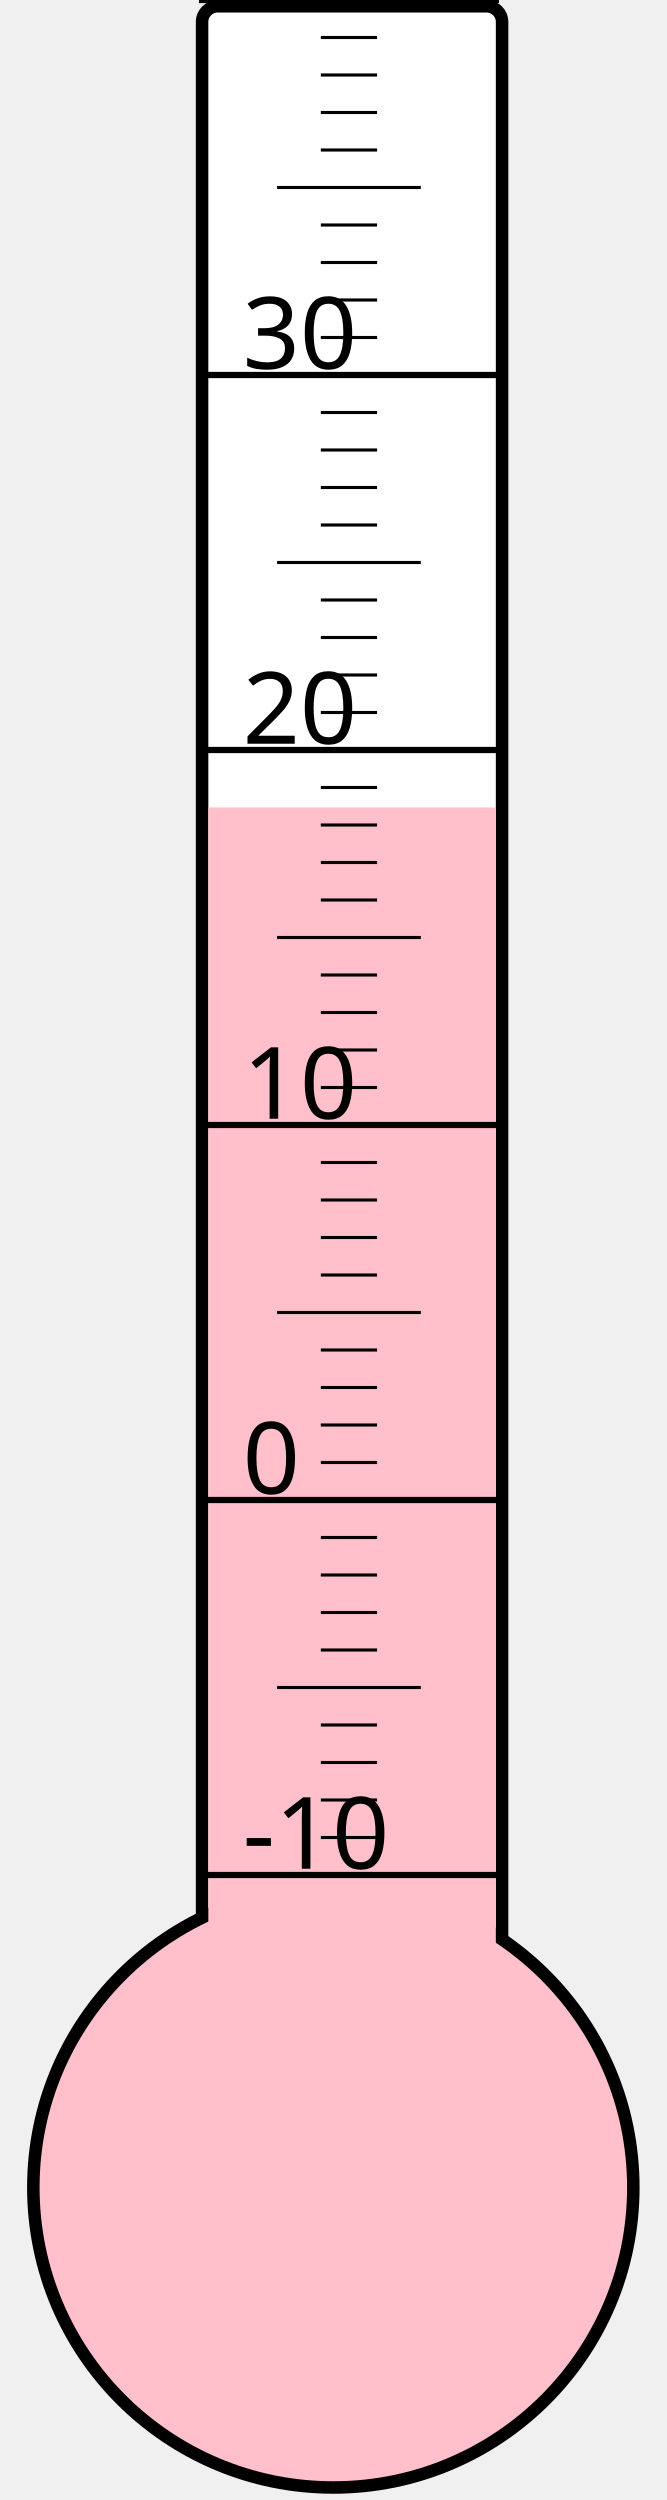
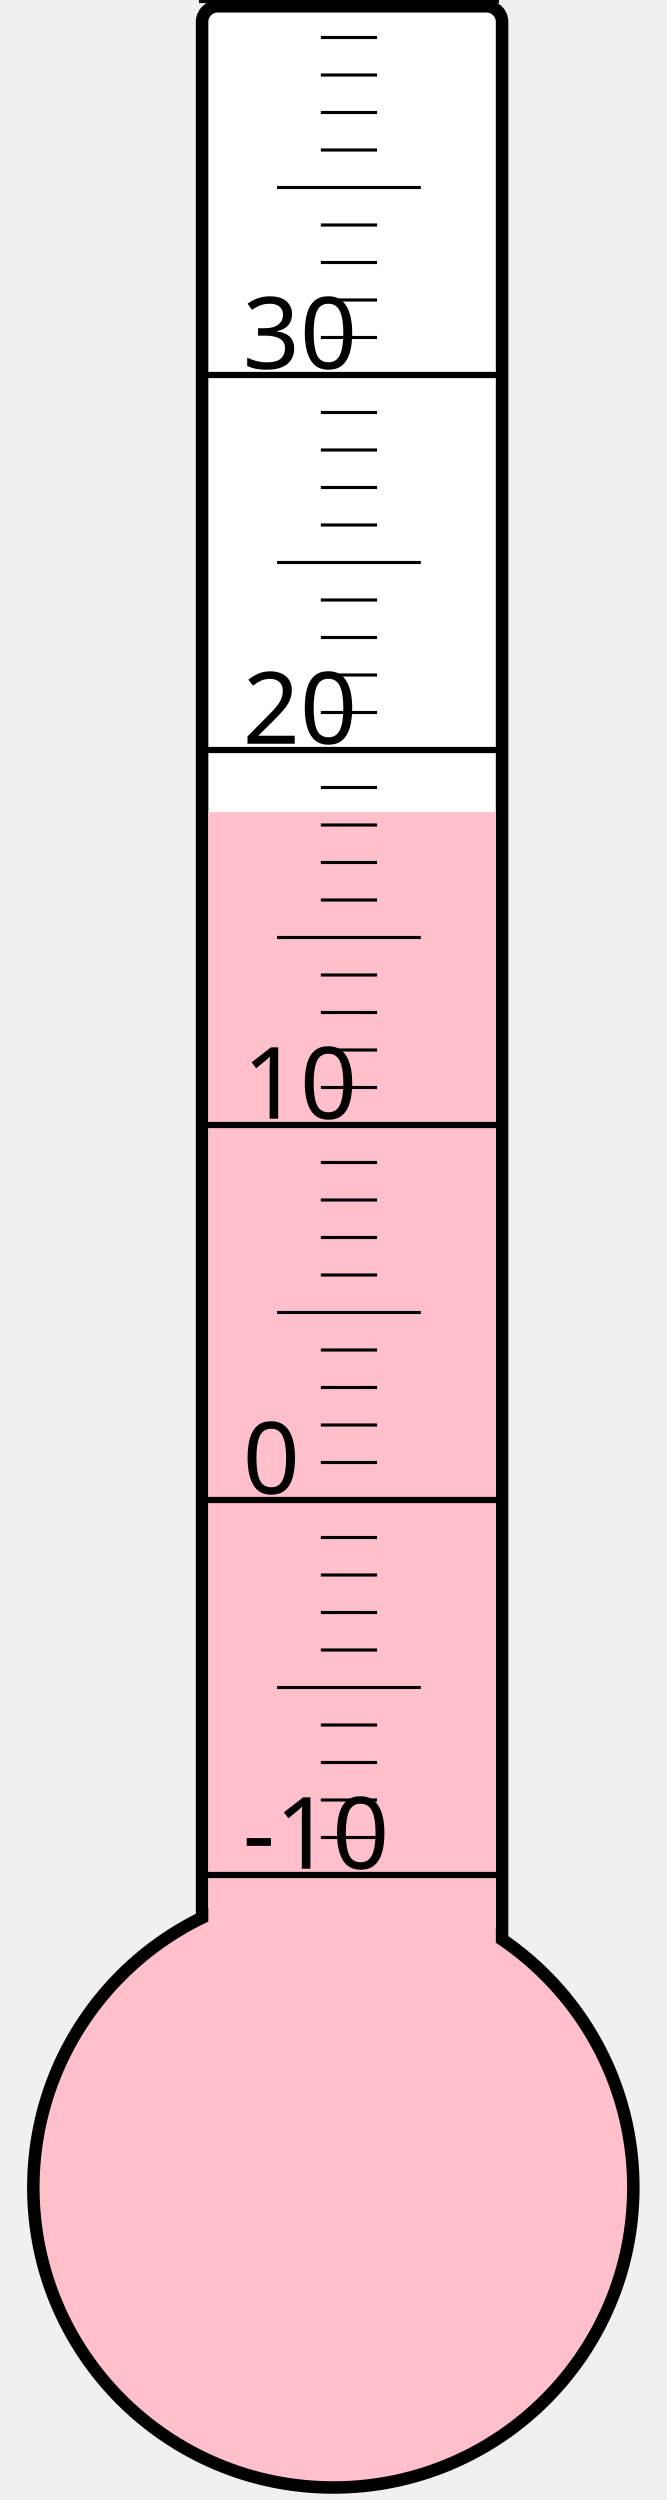
<svg xmlns="http://www.w3.org/2000/svg" width="40px" height="150px" viewBox="0 0 200 800">
  <rect width="200" height="800" x="0" y="0" style="fill: #ffffeb; fill-opacity: 0;" />
  <rect width="96" height="680" x="58" y="2" rx="5" ry="5" style="fill: white; fill-opacity: 1; stroke: black; stroke-width: 4;" />
  <circle cx="100" cy="700" r="96" style="fill: pink; stroke: black; stroke-width: 4;" />
-   <rect width="92" height="441.625" x="60" y="258.375" style="fill: pink; fill-opacity: 1; stroke-width: 0;" />
+   <rect width="92" height="440.125" x="60" y="259.875" style="fill: pink; fill-opacity: 1; stroke-width: 0;" />
  <text x="71" y="598" style="font-family: sans-serif; font-size: 24pt;">-10</text>
  <text x="71" y="478" style="font-family: sans-serif; font-size: 24pt;">0</text>
  <text x="71" y="358" style="font-family: sans-serif; font-size: 24pt;">10</text>
  <text x="71" y="238" style="font-family: sans-serif; font-size: 24pt;">20</text>
  <text x="71" y="118" style="font-family: sans-serif; font-size: 24pt;">30</text>
  <g style="stroke: black;">
    <line x1="57" y1="600" x2="153" y2="600" style="stroke-width: 2;" />
    <line x1="96" y1="588" x2="114" y2="588" style="stroke-width: 1;" />
    <line x1="96" y1="576" x2="114" y2="576" style="stroke-width: 1;" />
    <line x1="96" y1="564" x2="114" y2="564" style="stroke-width: 1;" />
    <line x1="96" y1="552" x2="114" y2="552" style="stroke-width: 1;" />
    <line x1="82" y1="540" x2="128" y2="540" style="stroke-width: 1;" />
    <line x1="96" y1="528" x2="114" y2="528" style="stroke-width: 1;" />
    <line x1="96" y1="516" x2="114" y2="516" style="stroke-width: 1;" />
    <line x1="96" y1="504" x2="114" y2="504" style="stroke-width: 1;" />
    <line x1="96" y1="492" x2="114" y2="492" style="stroke-width: 1;" />
    <line x1="57" y1="480" x2="153" y2="480" style="stroke-width: 2;" />
    <line x1="96" y1="468" x2="114" y2="468" style="stroke-width: 1;" />
    <line x1="96" y1="456" x2="114" y2="456" style="stroke-width: 1;" />
    <line x1="96" y1="444" x2="114" y2="444" style="stroke-width: 1;" />
    <line x1="96" y1="432" x2="114" y2="432" style="stroke-width: 1;" />
    <line x1="82" y1="420" x2="128" y2="420" style="stroke-width: 1;" />
    <line x1="96" y1="408" x2="114" y2="408" style="stroke-width: 1;" />
    <line x1="96" y1="396" x2="114" y2="396" style="stroke-width: 1;" />
    <line x1="96" y1="384" x2="114" y2="384" style="stroke-width: 1;" />
    <line x1="96" y1="372" x2="114" y2="372" style="stroke-width: 1;" />
    <line x1="57" y1="360" x2="153" y2="360" style="stroke-width: 2;" />
    <line x1="96" y1="348" x2="114" y2="348" style="stroke-width: 1;" />
    <line x1="96" y1="336" x2="114" y2="336" style="stroke-width: 1;" />
    <line x1="96" y1="324" x2="114" y2="324" style="stroke-width: 1;" />
    <line x1="96" y1="312" x2="114" y2="312" style="stroke-width: 1;" />
    <line x1="82" y1="300" x2="128" y2="300" style="stroke-width: 1;" />
    <line x1="96" y1="288" x2="114" y2="288" style="stroke-width: 1;" />
    <line x1="96" y1="276" x2="114" y2="276" style="stroke-width: 1;" />
    <line x1="96" y1="264" x2="114" y2="264" style="stroke-width: 1;" />
    <line x1="96" y1="252" x2="114" y2="252" style="stroke-width: 1;" />
    <line x1="57" y1="240" x2="153" y2="240" style="stroke-width: 2;" />
    <line x1="96" y1="228" x2="114" y2="228" style="stroke-width: 1;" />
    <line x1="96" y1="216" x2="114" y2="216" style="stroke-width: 1;" />
    <line x1="96" y1="204" x2="114" y2="204" style="stroke-width: 1;" />
    <line x1="96" y1="192" x2="114" y2="192" style="stroke-width: 1;" />
    <line x1="82" y1="180" x2="128" y2="180" style="stroke-width: 1;" />
    <line x1="96" y1="168" x2="114" y2="168" style="stroke-width: 1;" />
    <line x1="96" y1="156" x2="114" y2="156" style="stroke-width: 1;" />
    <line x1="96" y1="144" x2="114" y2="144" style="stroke-width: 1;" />
    <line x1="96" y1="132" x2="114" y2="132" style="stroke-width: 1;" />
    <line x1="57" y1="120" x2="153" y2="120" style="stroke-width: 2;" />
    <line x1="96" y1="108" x2="114" y2="108" style="stroke-width: 1;" />
    <line x1="96" y1="96" x2="114" y2="96" style="stroke-width: 1;" />
    <line x1="96" y1="84" x2="114" y2="84" style="stroke-width: 1;" />
    <line x1="96" y1="72" x2="114" y2="72" style="stroke-width: 1;" />
    <line x1="82" y1="60" x2="128" y2="60" style="stroke-width: 1;" />
    <line x1="96" y1="48" x2="114" y2="48" style="stroke-width: 1;" />
    <line x1="96" y1="36" x2="114" y2="36" style="stroke-width: 1;" />
    <line x1="96" y1="24" x2="114" y2="24" style="stroke-width: 1;" />
    <line x1="96" y1="12" x2="114" y2="12" style="stroke-width: 1;" />
    <line x1="57" y1="0" x2="153" y2="0" style="stroke-width: 2;" />
  </g>
</svg>
